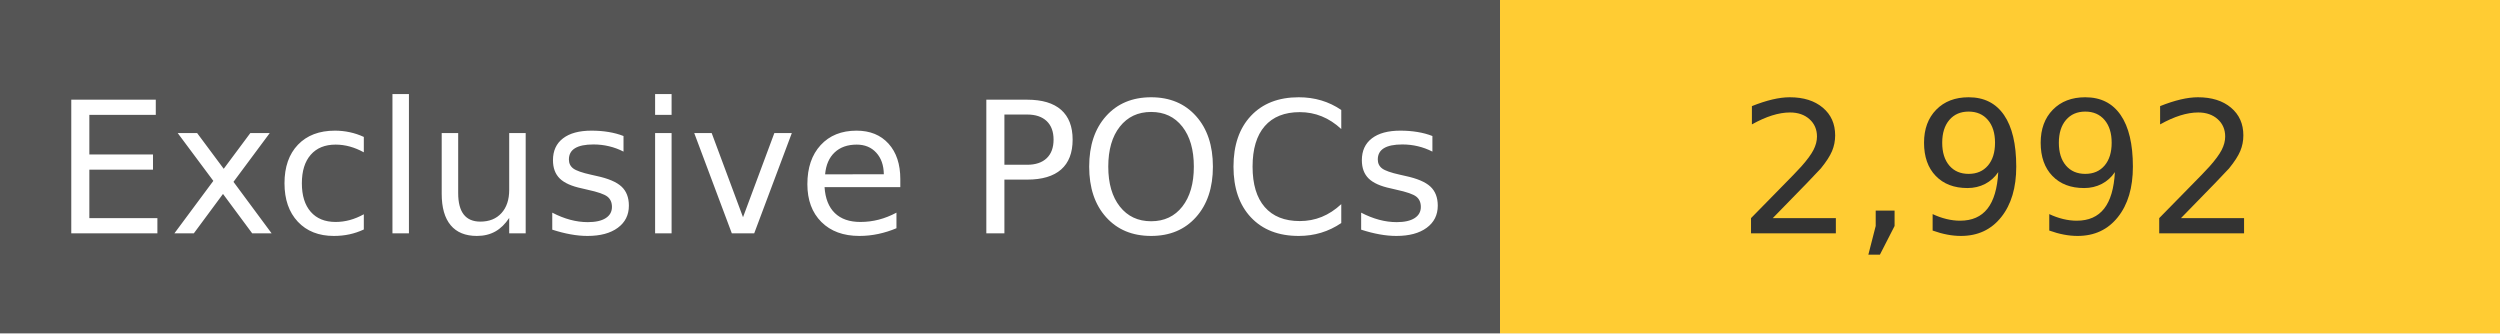
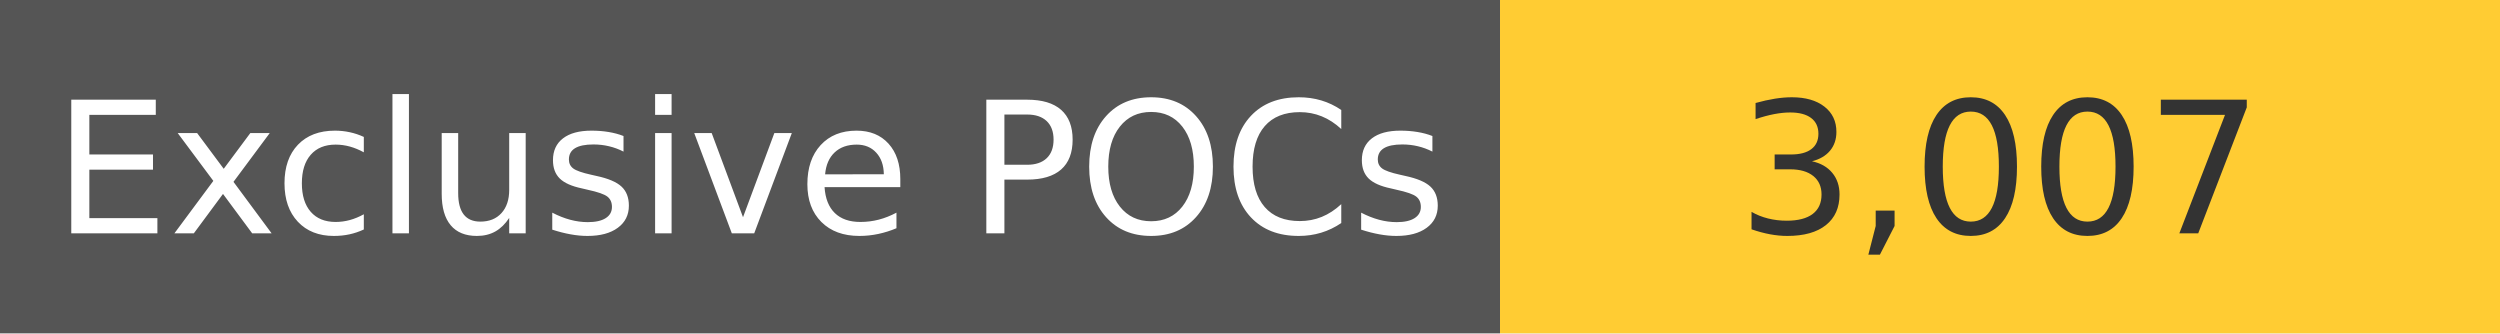
<svg xmlns="http://www.w3.org/2000/svg" width="150" height="20" role="img">
  <linearGradient id="s" x2="0" y2="100%">
    <stop offset="0" stop-color="#bbb" stop-opacity=".1" />
    <stop offset="1" stop-opacity=".1" />
  </linearGradient>
  <g>
    <rect width="90" height="20" fill="#555" />
    <rect x="90" width="267" height="20" fill="#ffcc33" />
  </g>
  <g fill="#fff" text-anchor="middle" font-family="Verdana,Geneva,DejaVu Sans,sans-serif" text-rendering="geometricPrecision" font-size="110">
    <text x="450" y="140" transform="scale(.1)" fill="#fff">
            Exclusive POCs
        </text>
    <text x="1200" y="140" transform="scale(.1)" fill="#333">
-             2,992
+             3,007
        </text>
  </g>
</svg>
